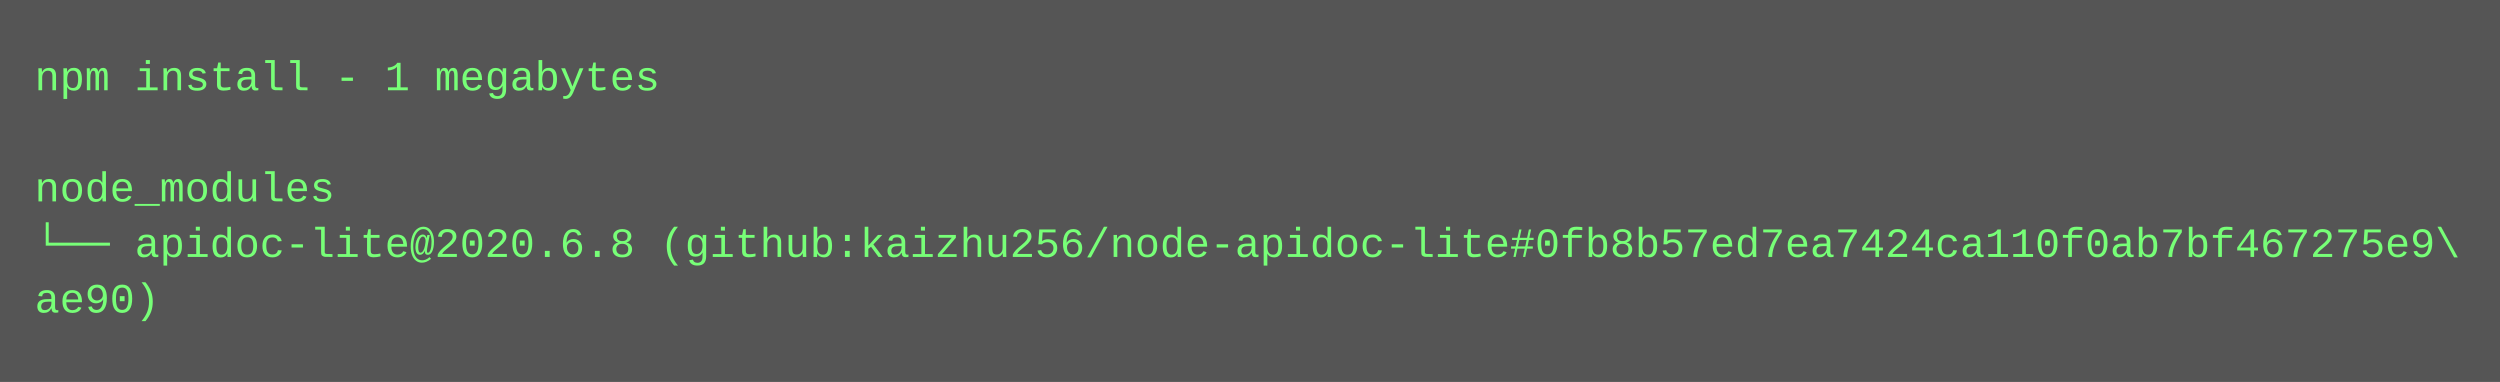
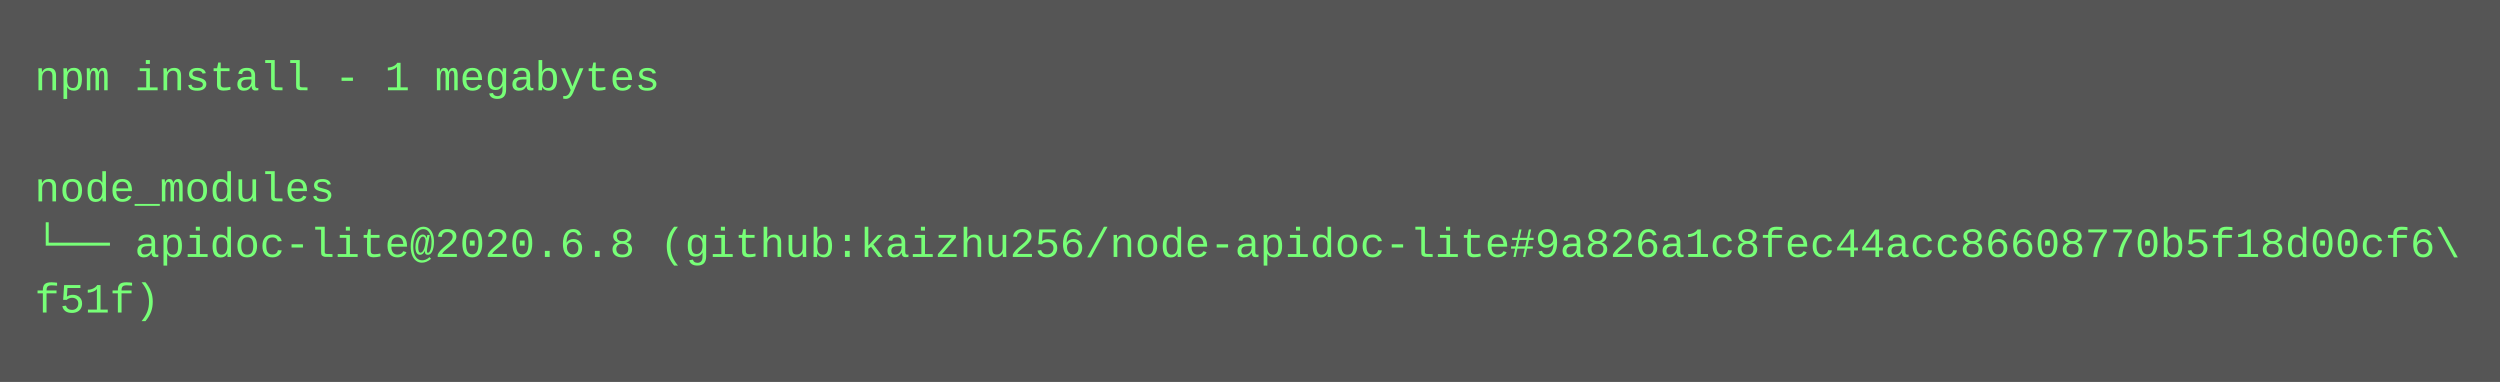
<svg xmlns="http://www.w3.org/2000/svg" height="110" width="720">
  <rect height="110" fill="#555" width="720" />
  <text fill="#7f7" font-family="Courier New" font-size="12" xml:space="preserve">
    <tspan x="10" y="26">npm install - 1 megabytes</tspan>
    <tspan x="10" y="42" />
    <tspan x="10" y="58">node_modules</tspan>
-     <tspan x="10" y="74">└── apidoc-lite@2020.6.8 (github:kaizhu256/node-apidoc-lite#0fb8b57ed7ea7424ca110f0ab7bf467275e9\</tspan>
-     <tspan x="10" y="90">ae90)</tspan>
+     <tspan x="10" y="74">└── apidoc-lite@2020.6.8 (github:kaizhu256/node-apidoc-lite#9a826a1c8fec44acc86608770b5f18d00cf6\</tspan>
+     <tspan x="10" y="90">f51f)</tspan>
  </text>
</svg>
